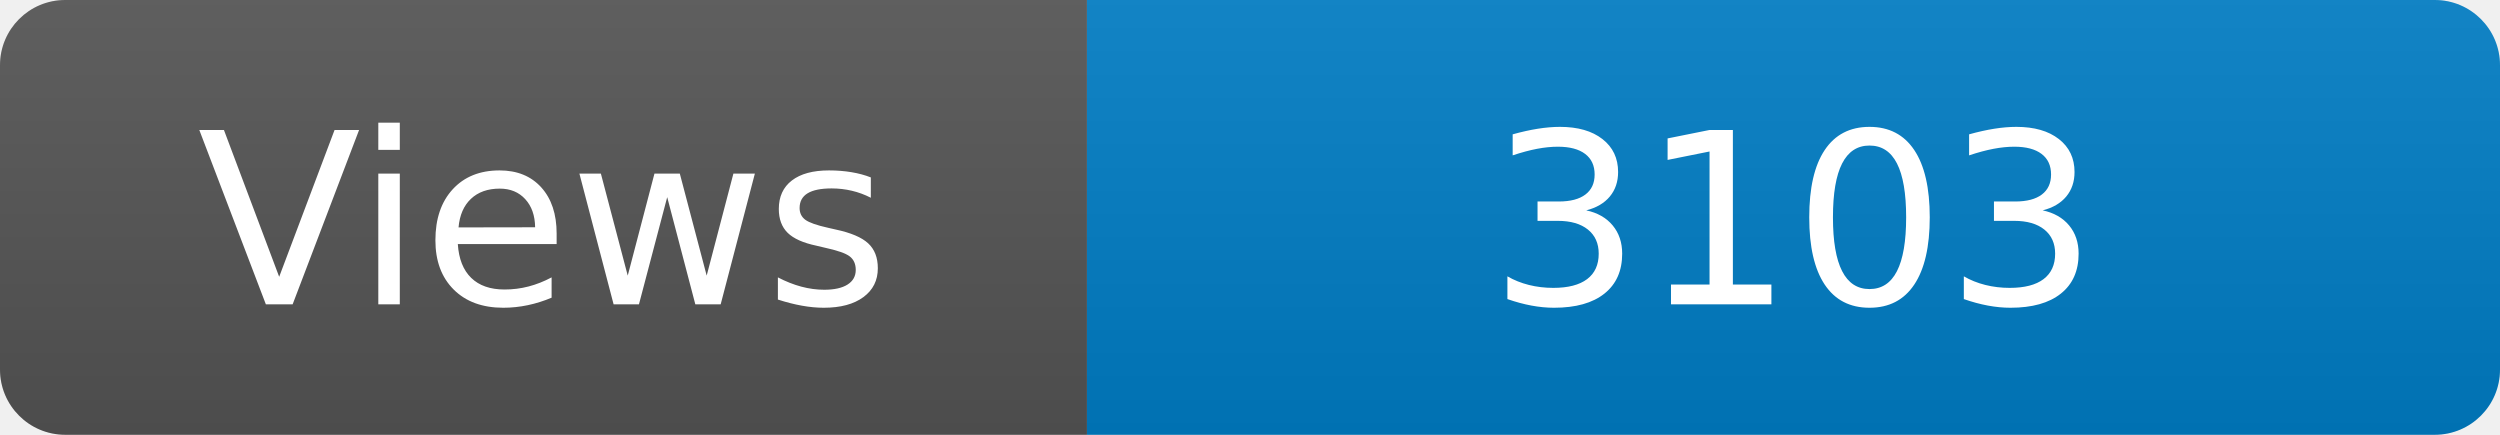
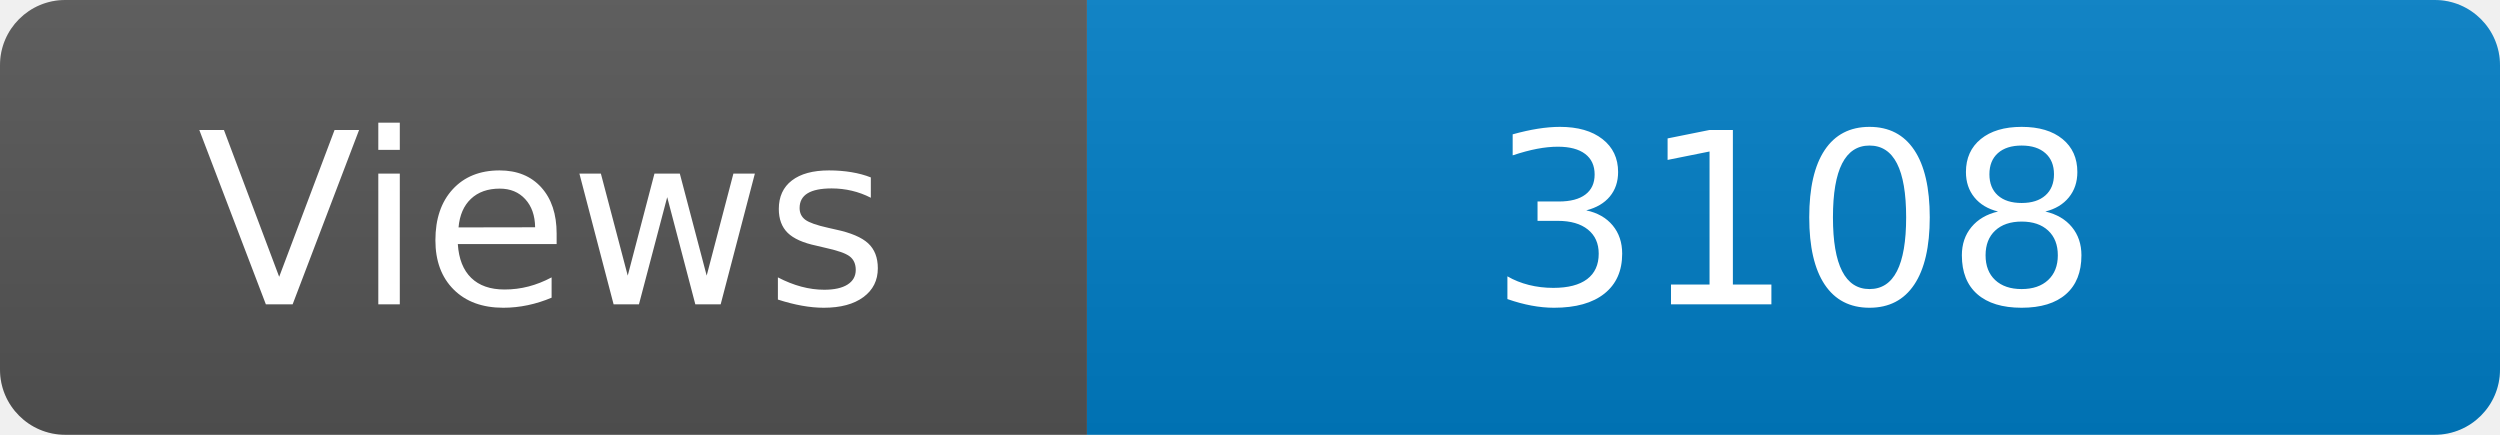
<svg xmlns="http://www.w3.org/2000/svg" width="115" height="20" role="img" aria-label="Maintained?: yes">
  <linearGradient id="s" x2="0" y2="100%">
    <stop offset="0" stop-color="#bbb" stop-opacity=".1" />
    <stop offset="1" stop-opacity=".1" />
  </linearGradient>
  <clipPath id="r">
    <rect width="115" height="20" rx="3" fill="#fff" />
  </clipPath>
  <g clip-path="url(#r)">
    <rect width="50" height="20" fill="#555" />
    <rect x="50" width="160" height="20" fill="#007ec6" />
    <rect width="115" height="20" fill="url(#s)" />
  </g>
  <g fill="#fff" text-anchor="middle" font-family="Verdana,Geneva,DejaVu Sans,sans-serif" font-size="110">
    <text x="250" y="140" transform="scale(.1)" fill="#fff">Views</text>
-     <text x="825" y="140" transform="scale(.1)" fill="#fff">3103</text>
+     <text x="825" y="140" transform="scale(.1)" fill="#fff">3108</text>
  </g>
</svg>
